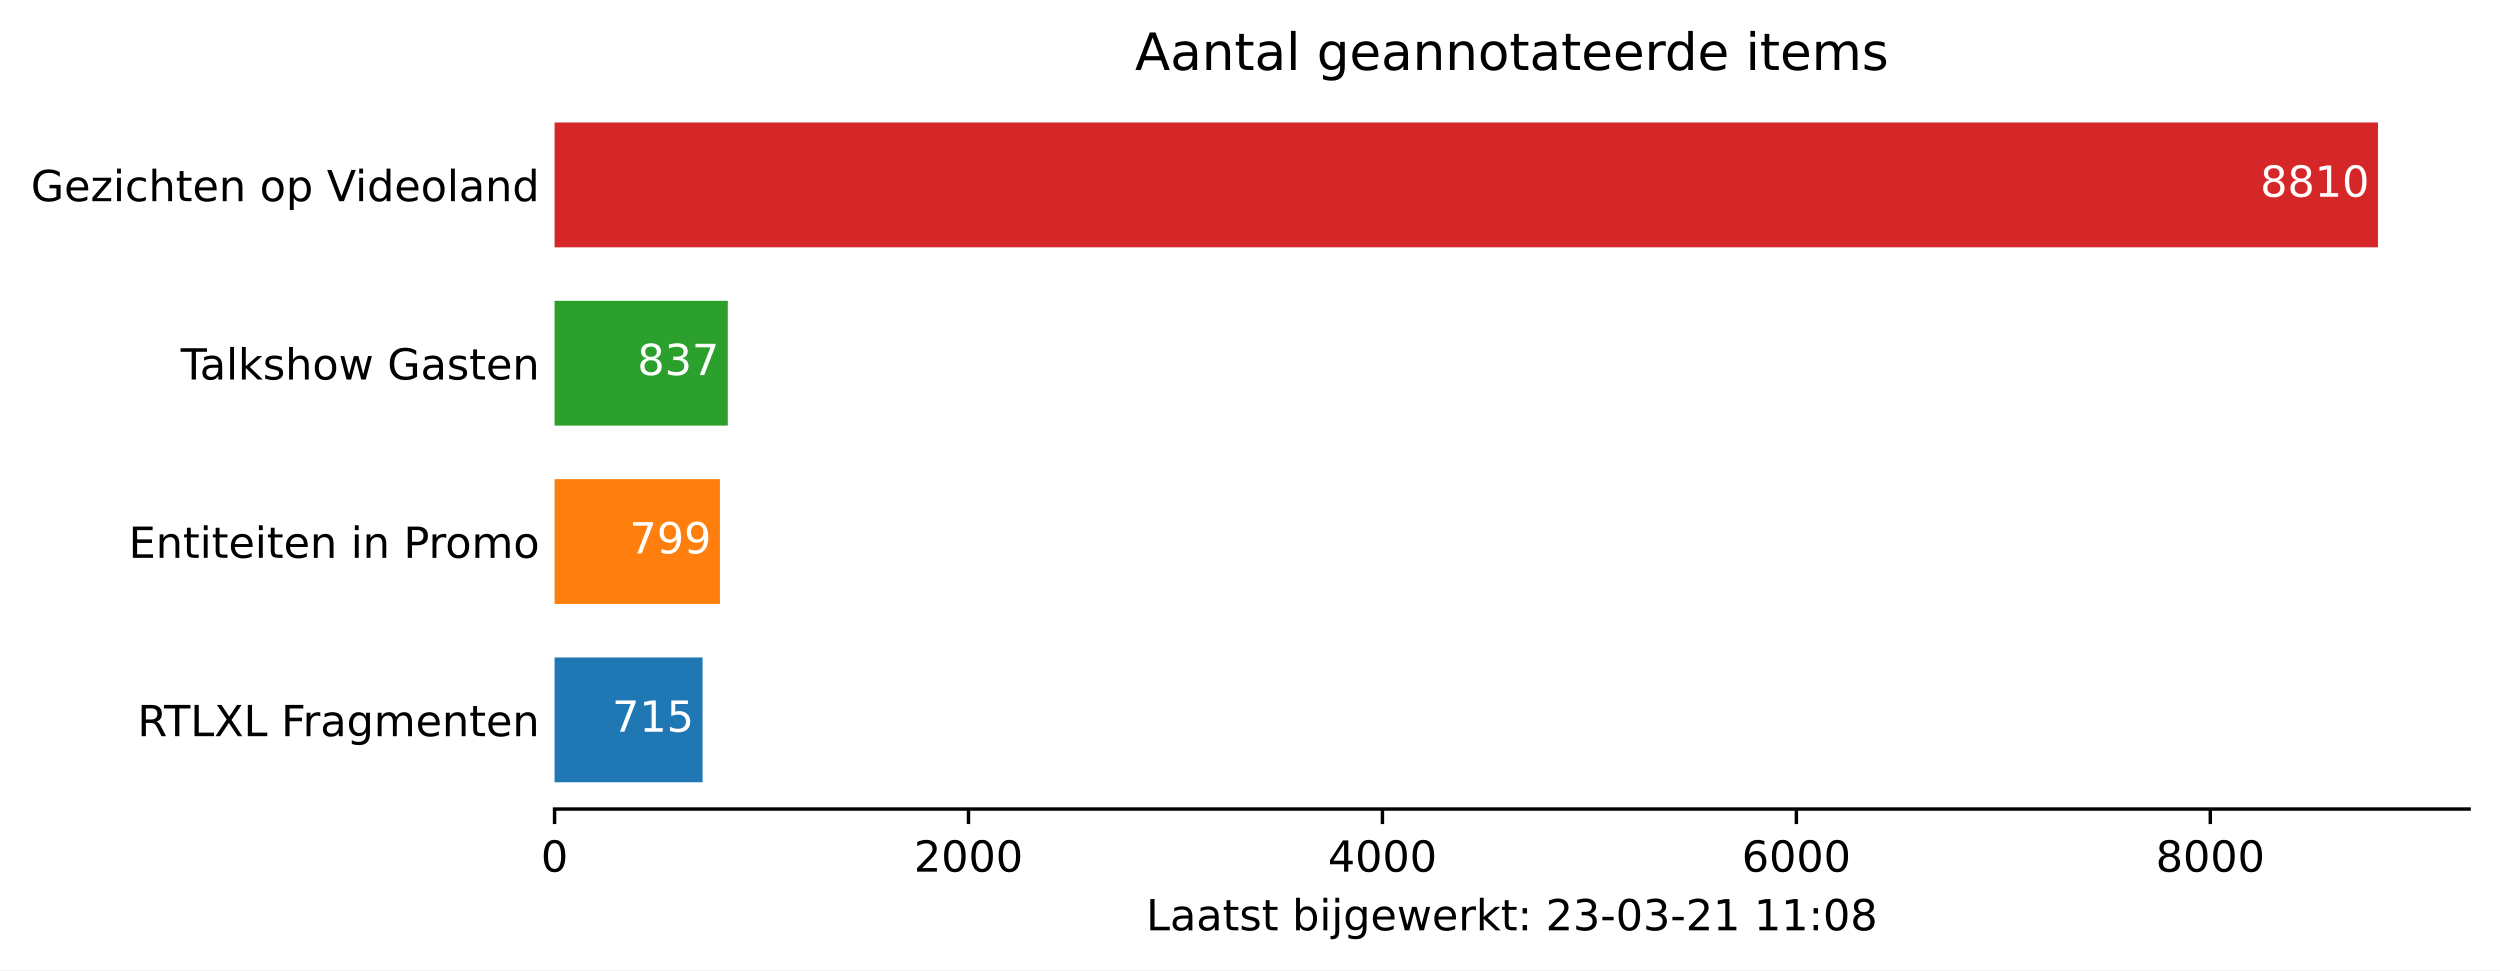
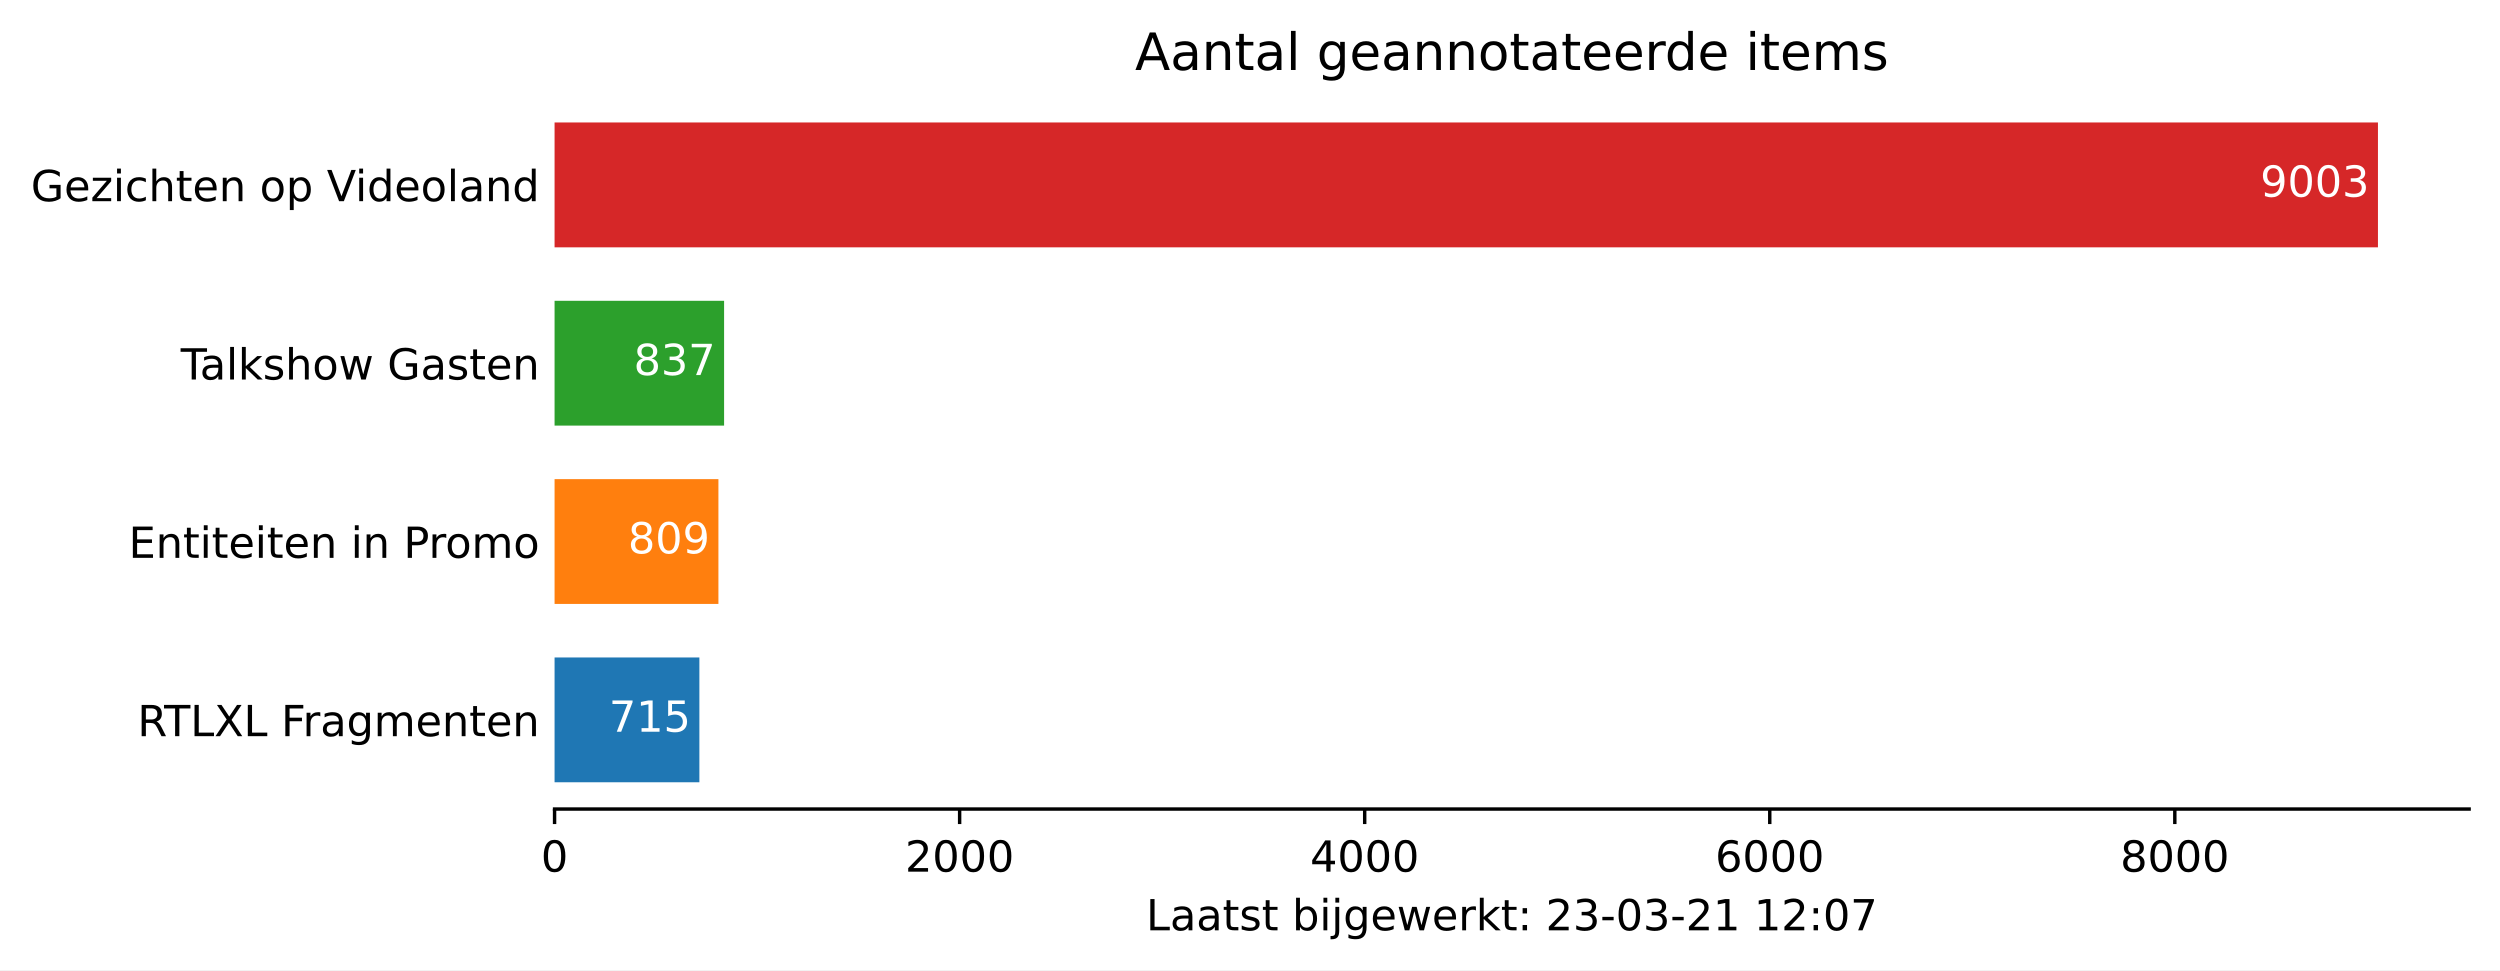
<svg xmlns="http://www.w3.org/2000/svg" xmlns:xlink="http://www.w3.org/1999/xlink" height="226.194pt" version="1.1" viewBox="0 0 582.905 226.194" width="582.905pt">
  <defs>
    <style type="text/css">*{stroke-linecap:butt;stroke-linejoin:round;}</style>
  </defs>
  <g id="figure_1">
    <g id="patch_1">
      <path d="M 0 226.194  L 582.905 226.194  L 582.905 0  L 0 0  z " style="fill:#ffffff;" />
    </g>
    <g id="axes_1">
      <g id="patch_2">
        <path d="M 129.305 188.638  L 575.705 188.638  L 575.705 22.318  L 129.305 22.318  z " style="fill:#ffffff;" />
      </g>
      <g id="patch_3">
-         <path clip-path="url(#pec7519bd6c)" d="M 129.305 182.401  L 163.808 182.401  L 163.808 153.295  L 129.305 153.295  z " style="fill:#1f77b4;" />
+         <path clip-path="url(#p2a4c42fee9)" d="M 129.305 182.401  L 163.069 182.401  L 163.069 153.295  L 129.305 153.295  z " style="fill:#1f77b4;" />
      </g>
      <g id="patch_4">
-         <path clip-path="url(#pec7519bd6c)" d="M 129.305 140.821  L 167.862 140.821  L 167.862 111.715  L 129.305 111.715  z " style="fill:#ff7f0e;" />
+         <path clip-path="url(#p2a4c42fee9)" d="M 129.305 140.821  L 167.508 140.821  L 167.508 111.715  L 129.305 111.715  z " style="fill:#ff7f0e;" />
      </g>
      <g id="patch_5">
-         <path clip-path="url(#pec7519bd6c)" d="M 129.305 99.241  L 169.696 99.241  L 169.696 70.135  L 129.305 70.135  z " style="fill:#2ca02c;" />
+         <path clip-path="url(#p2a4c42fee9)" d="M 129.305 99.241  L 168.83 99.241  L 168.83 70.135  L 129.305 70.135  z " style="fill:#2ca02c;" />
      </g>
      <g id="patch_6">
-         <path clip-path="url(#pec7519bd6c)" d="M 129.305 57.661  L 554.448 57.661  L 554.448 28.555  L 129.305 28.555  z " style="fill:#d62728;" />
+         <path clip-path="url(#p2a4c42fee9)" d="M 129.305 57.661  L 554.448 57.661  L 554.448 28.555  L 129.305 28.555  z " style="fill:#d62728;" />
      </g>
      <g id="matplotlib.axis_1">
        <g id="xtick_1">
          <g id="line2d_1">
            <defs>
-               <path d="M 0 0  L 0 3.5  " id="mec8af665e8" style="stroke:#000000;stroke-width:0.8;" />
+               <path d="M 0 0  L 0 3.5  " id="m8954951b68" style="stroke:#000000;stroke-width:0.8;" />
            </defs>
            <g>
-               <use style="stroke:#000000;stroke-width:0.8;" x="129.305" xlink:href="#mec8af665e8" y="188.638" />
+               <use style="stroke:#000000;stroke-width:0.8;" x="129.305" xlink:href="#m8954951b68" y="188.638" />
            </g>
          </g>
          <g id="text_1">
            <g transform="translate(126.1234 203.2366)scale(0.1 -0.1)">
              <defs>
                <path d="M 31.781 66.406  Q 24.172 66.406 20.328 58.906  Q 16.5 51.422 16.5 36.375  Q 16.5 21.391 20.328 13.891  Q 24.172 6.391 31.781 6.391  Q 39.453 6.391 43.281 13.891  Q 47.125 21.391 47.125 36.375  Q 47.125 51.422 43.281 58.906  Q 39.453 66.406 31.781 66.406  z M 31.781 74.219  Q 44.047 74.219 50.516 64.516  Q 56.984 54.828 56.984 36.375  Q 56.984 17.969 50.516 8.266  Q 44.047 -1.422 31.781 -1.422  Q 19.531 -1.422 13.062 8.266  Q 6.594 17.969 6.594 36.375  Q 6.594 54.828 13.062 64.516  Q 19.531 74.219 31.781 74.219  z " id="DejaVuSans-48" />
              </defs>
              <use xlink:href="#DejaVuSans-48" />
            </g>
          </g>
        </g>
        <g id="xtick_2">
          <g id="line2d_2">
            <g>
-               <use style="stroke:#000000;stroke-width:0.8;" x="225.818" xlink:href="#mec8af665e8" y="188.638" />
+               <use style="stroke:#000000;stroke-width:0.8;" x="223.749" xlink:href="#m8954951b68" y="188.638" />
            </g>
          </g>
          <g id="text_2">
-             <g transform="translate(213.0934 203.2366)scale(0.1 -0.1)">
+             <g transform="translate(211.0244 203.2366)scale(0.1 -0.1)">
              <defs>
                <path d="M 19.188 8.297  L 53.609 8.297  L 53.609 0  L 7.328 0  L 7.328 8.297  Q 12.938 14.109 22.625 23.891  Q 32.328 33.688 34.812 36.531  Q 39.547 41.844 41.422 45.531  Q 43.312 49.219 43.312 52.781  Q 43.312 58.594 39.234 62.25  Q 35.156 65.922 28.609 65.922  Q 23.969 65.922 18.812 64.312  Q 13.672 62.703 7.812 59.422  L 7.812 69.391  Q 13.766 71.781 18.938 73  Q 24.125 74.219 28.422 74.219  Q 39.75 74.219 46.484 68.547  Q 53.219 62.891 53.219 53.422  Q 53.219 48.922 51.531 44.891  Q 49.859 40.875 45.406 35.406  Q 44.188 33.984 37.641 27.219  Q 31.109 20.453 19.188 8.297  z " id="DejaVuSans-50" />
              </defs>
              <use xlink:href="#DejaVuSans-50" />
              <use x="63.623" xlink:href="#DejaVuSans-48" />
              <use x="127.246" xlink:href="#DejaVuSans-48" />
              <use x="190.869" xlink:href="#DejaVuSans-48" />
            </g>
          </g>
        </g>
        <g id="xtick_3">
          <g id="line2d_3">
            <g>
-               <use style="stroke:#000000;stroke-width:0.8;" x="322.332" xlink:href="#mec8af665e8" y="188.638" />
+               <use style="stroke:#000000;stroke-width:0.8;" x="318.194" xlink:href="#m8954951b68" y="188.638" />
            </g>
          </g>
          <g id="text_3">
-             <g transform="translate(309.6071 203.2366)scale(0.1 -0.1)">
+             <g transform="translate(305.4691 203.2366)scale(0.1 -0.1)">
              <defs>
                <path d="M 37.797 64.312  L 12.891 25.391  L 37.797 25.391  z M 35.203 72.906  L 47.609 72.906  L 47.609 25.391  L 58.016 25.391  L 58.016 17.188  L 47.609 17.188  L 47.609 0  L 37.797 0  L 37.797 17.188  L 4.891 17.188  L 4.891 26.703  z " id="DejaVuSans-52" />
              </defs>
              <use xlink:href="#DejaVuSans-52" />
              <use x="63.623" xlink:href="#DejaVuSans-48" />
              <use x="127.246" xlink:href="#DejaVuSans-48" />
              <use x="190.869" xlink:href="#DejaVuSans-48" />
            </g>
          </g>
        </g>
        <g id="xtick_4">
          <g id="line2d_4">
            <g>
-               <use style="stroke:#000000;stroke-width:0.8;" x="418.846" xlink:href="#mec8af665e8" y="188.638" />
+               <use style="stroke:#000000;stroke-width:0.8;" x="412.639" xlink:href="#m8954951b68" y="188.638" />
            </g>
          </g>
          <g id="text_4">
-             <g transform="translate(406.1208 203.2366)scale(0.1 -0.1)">
+             <g transform="translate(399.9138 203.2366)scale(0.1 -0.1)">
              <defs>
                <path d="M 33.016 40.375  Q 26.375 40.375 22.484 35.828  Q 18.609 31.297 18.609 23.391  Q 18.609 15.531 22.484 10.953  Q 26.375 6.391 33.016 6.391  Q 39.656 6.391 43.531 10.953  Q 47.406 15.531 47.406 23.391  Q 47.406 31.297 43.531 35.828  Q 39.656 40.375 33.016 40.375  z M 52.594 71.297  L 52.594 62.312  Q 48.875 64.062 45.094 64.984  Q 41.312 65.922 37.594 65.922  Q 27.828 65.922 22.672 59.328  Q 17.531 52.734 16.797 39.406  Q 19.672 43.656 24.016 45.922  Q 28.375 48.188 33.594 48.188  Q 44.578 48.188 50.953 41.516  Q 57.328 34.859 57.328 23.391  Q 57.328 12.156 50.688 5.359  Q 44.047 -1.422 33.016 -1.422  Q 20.359 -1.422 13.672 8.266  Q 6.984 17.969 6.984 36.375  Q 6.984 53.656 15.188 63.938  Q 23.391 74.219 37.203 74.219  Q 40.922 74.219 44.703 73.484  Q 48.484 72.75 52.594 71.297  z " id="DejaVuSans-54" />
              </defs>
              <use xlink:href="#DejaVuSans-54" />
              <use x="63.623" xlink:href="#DejaVuSans-48" />
              <use x="127.246" xlink:href="#DejaVuSans-48" />
              <use x="190.869" xlink:href="#DejaVuSans-48" />
            </g>
          </g>
        </g>
        <g id="xtick_5">
          <g id="line2d_5">
            <g>
-               <use style="stroke:#000000;stroke-width:0.8;" x="515.359" xlink:href="#mec8af665e8" y="188.638" />
+               <use style="stroke:#000000;stroke-width:0.8;" x="507.084" xlink:href="#m8954951b68" y="188.638" />
            </g>
          </g>
          <g id="text_5">
-             <g transform="translate(502.6345 203.2366)scale(0.1 -0.1)">
+             <g transform="translate(494.3585 203.2366)scale(0.1 -0.1)">
              <defs>
                <path d="M 31.781 34.625  Q 24.75 34.625 20.719 30.859  Q 16.703 27.094 16.703 20.516  Q 16.703 13.922 20.719 10.156  Q 24.75 6.391 31.781 6.391  Q 38.812 6.391 42.859 10.172  Q 46.922 13.969 46.922 20.516  Q 46.922 27.094 42.891 30.859  Q 38.875 34.625 31.781 34.625  z M 21.922 38.812  Q 15.578 40.375 12.031 44.719  Q 8.5 49.078 8.5 55.328  Q 8.5 64.062 14.719 69.141  Q 20.953 74.219 31.781 74.219  Q 42.672 74.219 48.875 69.141  Q 55.078 64.062 55.078 55.328  Q 55.078 49.078 51.531 44.719  Q 48 40.375 41.703 38.812  Q 48.828 37.156 52.797 32.312  Q 56.781 27.484 56.781 20.516  Q 56.781 9.906 50.312 4.234  Q 43.844 -1.422 31.781 -1.422  Q 19.734 -1.422 13.25 4.234  Q 6.781 9.906 6.781 20.516  Q 6.781 27.484 10.781 32.312  Q 14.797 37.156 21.922 38.812  z M 18.312 54.391  Q 18.312 48.734 21.844 45.562  Q 25.391 42.391 31.781 42.391  Q 38.141 42.391 41.719 45.562  Q 45.312 48.734 45.312 54.391  Q 45.312 60.062 41.719 63.234  Q 38.141 66.406 31.781 66.406  Q 25.391 66.406 21.844 63.234  Q 18.312 60.062 18.312 54.391  z " id="DejaVuSans-56" />
              </defs>
              <use xlink:href="#DejaVuSans-56" />
              <use x="63.623" xlink:href="#DejaVuSans-48" />
              <use x="127.246" xlink:href="#DejaVuSans-48" />
              <use x="190.869" xlink:href="#DejaVuSans-48" />
            </g>
          </g>
        </g>
        <g id="text_6">
          <g transform="translate(267.2297 216.9147)scale(0.1 -0.1)">
            <defs>
              <path d="M 9.812 72.906  L 19.672 72.906  L 19.672 8.297  L 55.172 8.297  L 55.172 0  L 9.812 0  z " id="DejaVuSans-76" />
              <path d="M 34.281 27.484  Q 23.391 27.484 19.188 25  Q 14.984 22.516 14.984 16.5  Q 14.984 11.719 18.141 8.906  Q 21.297 6.109 26.703 6.109  Q 34.188 6.109 38.703 11.406  Q 43.219 16.703 43.219 25.484  L 43.219 27.484  z M 52.203 31.203  L 52.203 0  L 43.219 0  L 43.219 8.297  Q 40.141 3.328 35.547 0.953  Q 30.953 -1.422 24.312 -1.422  Q 15.922 -1.422 10.953 3.297  Q 6 8.016 6 15.922  Q 6 25.141 12.172 29.828  Q 18.359 34.516 30.609 34.516  L 43.219 34.516  L 43.219 35.406  Q 43.219 41.609 39.141 45  Q 35.062 48.391 27.688 48.391  Q 23 48.391 18.547 47.266  Q 14.109 46.141 10.016 43.891  L 10.016 52.203  Q 14.938 54.109 19.578 55.047  Q 24.219 56 28.609 56  Q 40.484 56 46.344 49.844  Q 52.203 43.703 52.203 31.203  z " id="DejaVuSans-97" />
              <path d="M 18.312 70.219  L 18.312 54.688  L 36.812 54.688  L 36.812 47.703  L 18.312 47.703  L 18.312 18.016  Q 18.312 11.328 20.141 9.422  Q 21.969 7.516 27.594 7.516  L 36.812 7.516  L 36.812 0  L 27.594 0  Q 17.188 0 13.234 3.875  Q 9.281 7.766 9.281 18.016  L 9.281 47.703  L 2.688 47.703  L 2.688 54.688  L 9.281 54.688  L 9.281 70.219  z " id="DejaVuSans-116" />
              <path d="M 44.281 53.078  L 44.281 44.578  Q 40.484 46.531 36.375 47.5  Q 32.281 48.484 27.875 48.484  Q 21.188 48.484 17.844 46.438  Q 14.5 44.391 14.5 40.281  Q 14.5 37.156 16.891 35.375  Q 19.281 33.594 26.516 31.984  L 29.594 31.297  Q 39.156 29.25 43.188 25.516  Q 47.219 21.781 47.219 15.094  Q 47.219 7.469 41.188 3.016  Q 35.156 -1.422 24.609 -1.422  Q 20.219 -1.422 15.453 -0.562  Q 10.688 0.297 5.422 2  L 5.422 11.281  Q 10.406 8.688 15.234 7.391  Q 20.062 6.109 24.812 6.109  Q 31.156 6.109 34.562 8.281  Q 37.984 10.453 37.984 14.406  Q 37.984 18.062 35.516 20.016  Q 33.062 21.969 24.703 23.781  L 21.578 24.516  Q 13.234 26.266 9.516 29.906  Q 5.812 33.547 5.812 39.891  Q 5.812 47.609 11.281 51.797  Q 16.75 56 26.812 56  Q 31.781 56 36.172 55.266  Q 40.578 54.547 44.281 53.078  z " id="DejaVuSans-115" />
              <path id="DejaVuSans-32" />
              <path d="M 48.688 27.297  Q 48.688 37.203 44.609 42.844  Q 40.531 48.484 33.406 48.484  Q 26.266 48.484 22.188 42.844  Q 18.109 37.203 18.109 27.297  Q 18.109 17.391 22.188 11.75  Q 26.266 6.109 33.406 6.109  Q 40.531 6.109 44.609 11.75  Q 48.688 17.391 48.688 27.297  z M 18.109 46.391  Q 20.953 51.266 25.266 53.625  Q 29.594 56 35.594 56  Q 45.562 56 51.781 48.094  Q 58.016 40.188 58.016 27.297  Q 58.016 14.406 51.781 6.484  Q 45.562 -1.422 35.594 -1.422  Q 29.594 -1.422 25.266 0.953  Q 20.953 3.328 18.109 8.203  L 18.109 0  L 9.078 0  L 9.078 75.984  L 18.109 75.984  z " id="DejaVuSans-98" />
              <path d="M 9.422 54.688  L 18.406 54.688  L 18.406 0  L 9.422 0  z M 9.422 75.984  L 18.406 75.984  L 18.406 64.594  L 9.422 64.594  z " id="DejaVuSans-105" />
              <path d="M 9.422 54.688  L 18.406 54.688  L 18.406 -0.984  Q 18.406 -11.422 14.422 -16.109  Q 10.453 -20.797 1.609 -20.797  L -1.812 -20.797  L -1.812 -13.188  L 0.594 -13.188  Q 5.719 -13.188 7.562 -10.812  Q 9.422 -8.453 9.422 -0.984  z M 9.422 75.984  L 18.406 75.984  L 18.406 64.594  L 9.422 64.594  z " id="DejaVuSans-106" />
              <path d="M 45.406 27.984  Q 45.406 37.75 41.375 43.109  Q 37.359 48.484 30.078 48.484  Q 22.859 48.484 18.828 43.109  Q 14.797 37.75 14.797 27.984  Q 14.797 18.266 18.828 12.891  Q 22.859 7.516 30.078 7.516  Q 37.359 7.516 41.375 12.891  Q 45.406 18.266 45.406 27.984  z M 54.391 6.781  Q 54.391 -7.172 48.188 -13.984  Q 42 -20.797 29.203 -20.797  Q 24.469 -20.797 20.266 -20.094  Q 16.062 -19.391 12.109 -17.922  L 12.109 -9.188  Q 16.062 -11.328 19.922 -12.344  Q 23.781 -13.375 27.781 -13.375  Q 36.625 -13.375 41.016 -8.766  Q 45.406 -4.156 45.406 5.172  L 45.406 9.625  Q 42.625 4.781 38.281 2.391  Q 33.938 0 27.875 0  Q 17.828 0 11.672 7.656  Q 5.516 15.328 5.516 27.984  Q 5.516 40.672 11.672 48.328  Q 17.828 56 27.875 56  Q 33.938 56 38.281 53.609  Q 42.625 51.219 45.406 46.391  L 45.406 54.688  L 54.391 54.688  z " id="DejaVuSans-103" />
              <path d="M 56.203 29.594  L 56.203 25.203  L 14.891 25.203  Q 15.484 15.922 20.484 11.062  Q 25.484 6.203 34.422 6.203  Q 39.594 6.203 44.453 7.469  Q 49.312 8.734 54.109 11.281  L 54.109 2.781  Q 49.266 0.734 44.188 -0.344  Q 39.109 -1.422 33.891 -1.422  Q 20.797 -1.422 13.156 6.188  Q 5.516 13.812 5.516 26.812  Q 5.516 40.234 12.766 48.109  Q 20.016 56 32.328 56  Q 43.359 56 49.781 48.891  Q 56.203 41.797 56.203 29.594  z M 47.219 32.234  Q 47.125 39.594 43.094 43.984  Q 39.062 48.391 32.422 48.391  Q 24.906 48.391 20.391 44.141  Q 15.875 39.891 15.188 32.172  z " id="DejaVuSans-101" />
              <path d="M 4.203 54.688  L 13.188 54.688  L 24.422 12.016  L 35.594 54.688  L 46.188 54.688  L 57.422 12.016  L 68.609 54.688  L 77.594 54.688  L 63.281 0  L 52.688 0  L 40.922 44.828  L 29.109 0  L 18.5 0  z " id="DejaVuSans-119" />
              <path d="M 41.109 46.297  Q 39.594 47.172 37.812 47.578  Q 36.031 48 33.891 48  Q 26.266 48 22.188 43.047  Q 18.109 38.094 18.109 28.812  L 18.109 0  L 9.078 0  L 9.078 54.688  L 18.109 54.688  L 18.109 46.188  Q 20.953 51.172 25.484 53.578  Q 30.031 56 36.531 56  Q 37.453 56 38.578 55.875  Q 39.703 55.766 41.062 55.516  z " id="DejaVuSans-114" />
              <path d="M 9.078 75.984  L 18.109 75.984  L 18.109 31.109  L 44.922 54.688  L 56.391 54.688  L 27.391 29.109  L 57.625 0  L 45.906 0  L 18.109 26.703  L 18.109 0  L 9.078 0  z " id="DejaVuSans-107" />
              <path d="M 11.719 12.406  L 22.016 12.406  L 22.016 0  L 11.719 0  z M 11.719 51.703  L 22.016 51.703  L 22.016 39.312  L 11.719 39.312  z " id="DejaVuSans-58" />
              <path d="M 40.578 39.312  Q 47.656 37.797 51.625 33  Q 55.609 28.219 55.609 21.188  Q 55.609 10.406 48.188 4.484  Q 40.766 -1.422 27.094 -1.422  Q 22.516 -1.422 17.656 -0.516  Q 12.797 0.391 7.625 2.203  L 7.625 11.719  Q 11.719 9.328 16.594 8.109  Q 21.484 6.891 26.812 6.891  Q 36.078 6.891 40.938 10.547  Q 45.797 14.203 45.797 21.188  Q 45.797 27.641 41.281 31.266  Q 36.766 34.906 28.719 34.906  L 20.219 34.906  L 20.219 43.016  L 29.109 43.016  Q 36.375 43.016 40.234 45.922  Q 44.094 48.828 44.094 54.297  Q 44.094 59.906 40.109 62.906  Q 36.141 65.922 28.719 65.922  Q 24.656 65.922 20.016 65.031  Q 15.375 64.156 9.812 62.312  L 9.812 71.094  Q 15.438 72.656 20.344 73.438  Q 25.25 74.219 29.594 74.219  Q 40.828 74.219 47.359 69.109  Q 53.906 64.016 53.906 55.328  Q 53.906 49.266 50.438 45.094  Q 46.969 40.922 40.578 39.312  z " id="DejaVuSans-51" />
              <path d="M 4.891 31.391  L 31.203 31.391  L 31.203 23.391  L 4.891 23.391  z " id="DejaVuSans-45" />
              <path d="M 12.406 8.297  L 28.516 8.297  L 28.516 63.922  L 10.984 60.406  L 10.984 69.391  L 28.422 72.906  L 38.281 72.906  L 38.281 8.297  L 54.391 8.297  L 54.391 0  L 12.406 0  z " id="DejaVuSans-49" />
+               <path d="M 8.203 72.906  L 55.078 72.906  L 55.078 68.703  L 28.609 0  L 18.312 0  L 43.219 64.594  L 8.203 64.594  z " id="DejaVuSans-55" />
            </defs>
            <use xlink:href="#DejaVuSans-76" />
            <use x="55.713" xlink:href="#DejaVuSans-97" />
            <use x="116.992" xlink:href="#DejaVuSans-97" />
            <use x="178.271" xlink:href="#DejaVuSans-116" />
            <use x="217.48" xlink:href="#DejaVuSans-115" />
            <use x="269.58" xlink:href="#DejaVuSans-116" />
            <use x="308.789" xlink:href="#DejaVuSans-32" />
            <use x="340.576" xlink:href="#DejaVuSans-98" />
            <use x="404.053" xlink:href="#DejaVuSans-105" />
            <use x="431.836" xlink:href="#DejaVuSans-106" />
            <use x="459.619" xlink:href="#DejaVuSans-103" />
            <use x="523.096" xlink:href="#DejaVuSans-101" />
            <use x="584.619" xlink:href="#DejaVuSans-119" />
            <use x="666.406" xlink:href="#DejaVuSans-101" />
            <use x="727.93" xlink:href="#DejaVuSans-114" />
            <use x="769.043" xlink:href="#DejaVuSans-107" />
            <use x="826.953" xlink:href="#DejaVuSans-116" />
            <use x="866.162" xlink:href="#DejaVuSans-58" />
            <use x="899.854" xlink:href="#DejaVuSans-32" />
            <use x="931.641" xlink:href="#DejaVuSans-50" />
            <use x="995.264" xlink:href="#DejaVuSans-51" />
            <use x="1058.887" xlink:href="#DejaVuSans-45" />
            <use x="1094.971" xlink:href="#DejaVuSans-48" />
            <use x="1158.594" xlink:href="#DejaVuSans-51" />
            <use x="1222.217" xlink:href="#DejaVuSans-45" />
            <use x="1258.301" xlink:href="#DejaVuSans-50" />
            <use x="1321.924" xlink:href="#DejaVuSans-49" />
            <use x="1385.547" xlink:href="#DejaVuSans-32" />
            <use x="1417.334" xlink:href="#DejaVuSans-49" />
-             <use x="1480.957" xlink:href="#DejaVuSans-49" />
+             <use x="1480.957" xlink:href="#DejaVuSans-50" />
            <use x="1544.58" xlink:href="#DejaVuSans-58" />
            <use x="1578.271" xlink:href="#DejaVuSans-48" />
-             <use x="1641.895" xlink:href="#DejaVuSans-56" />
+             <use x="1641.895" xlink:href="#DejaVuSans-55" />
          </g>
        </g>
      </g>
      <g id="matplotlib.axis_2">
        <g id="ytick_1">
          <g id="line2d_6" />
          <g id="text_7">
            <g transform="translate(32.04531 171.6473)scale(0.1 -0.1)">
              <defs>
                <path d="M 44.391 34.188  Q 47.562 33.109 50.562 29.594  Q 53.562 26.078 56.594 19.922  L 66.609 0  L 56 0  L 46.688 18.703  Q 43.062 26.031 39.672 28.422  Q 36.281 30.812 30.422 30.812  L 19.672 30.812  L 19.672 0  L 9.812 0  L 9.812 72.906  L 32.078 72.906  Q 44.578 72.906 50.734 67.672  Q 56.891 62.453 56.891 51.906  Q 56.891 45.016 53.688 40.469  Q 50.484 35.938 44.391 34.188  z M 19.672 64.797  L 19.672 38.922  L 32.078 38.922  Q 39.203 38.922 42.844 42.219  Q 46.484 45.516 46.484 51.906  Q 46.484 58.297 42.844 61.547  Q 39.203 64.797 32.078 64.797  z " id="DejaVuSans-82" />
                <path d="M -0.297 72.906  L 61.375 72.906  L 61.375 64.594  L 35.5 64.594  L 35.5 0  L 25.594 0  L 25.594 64.594  L -0.297 64.594  z " id="DejaVuSans-84" />
                <path d="M 6.297 72.906  L 16.891 72.906  L 35.016 45.797  L 53.219 72.906  L 63.812 72.906  L 40.375 37.891  L 65.375 0  L 54.781 0  L 34.281 31  L 13.625 0  L 2.984 0  L 29 38.922  z " id="DejaVuSans-88" />
                <path d="M 9.812 72.906  L 51.703 72.906  L 51.703 64.594  L 19.672 64.594  L 19.672 43.109  L 48.578 43.109  L 48.578 34.812  L 19.672 34.812  L 19.672 0  L 9.812 0  z " id="DejaVuSans-70" />
                <path d="M 52 44.188  Q 55.375 50.25 60.062 53.125  Q 64.75 56 71.094 56  Q 79.641 56 84.281 50.016  Q 88.922 44.047 88.922 33.016  L 88.922 0  L 79.891 0  L 79.891 32.719  Q 79.891 40.578 77.094 44.375  Q 74.312 48.188 68.609 48.188  Q 61.625 48.188 57.562 43.547  Q 53.516 38.922 53.516 30.906  L 53.516 0  L 44.484 0  L 44.484 32.719  Q 44.484 40.625 41.703 44.406  Q 38.922 48.188 33.109 48.188  Q 26.219 48.188 22.156 43.531  Q 18.109 38.875 18.109 30.906  L 18.109 0  L 9.078 0  L 9.078 54.688  L 18.109 54.688  L 18.109 46.188  Q 21.188 51.219 25.484 53.609  Q 29.781 56 35.688 56  Q 41.656 56 45.828 52.969  Q 50 49.953 52 44.188  z " id="DejaVuSans-109" />
                <path d="M 54.891 33.016  L 54.891 0  L 45.906 0  L 45.906 32.719  Q 45.906 40.484 42.875 44.328  Q 39.844 48.188 33.797 48.188  Q 26.516 48.188 22.312 43.547  Q 18.109 38.922 18.109 30.906  L 18.109 0  L 9.078 0  L 9.078 54.688  L 18.109 54.688  L 18.109 46.188  Q 21.344 51.125 25.703 53.562  Q 30.078 56 35.797 56  Q 45.219 56 50.047 50.172  Q 54.891 44.344 54.891 33.016  z " id="DejaVuSans-110" />
              </defs>
              <use xlink:href="#DejaVuSans-82" />
              <use x="62.232" xlink:href="#DejaVuSans-84" />
              <use x="123.316" xlink:href="#DejaVuSans-76" />
              <use x="179.029" xlink:href="#DejaVuSans-88" />
              <use x="247.535" xlink:href="#DejaVuSans-76" />
              <use x="303.248" xlink:href="#DejaVuSans-32" />
              <use x="335.035" xlink:href="#DejaVuSans-70" />
              <use x="385.305" xlink:href="#DejaVuSans-114" />
              <use x="426.418" xlink:href="#DejaVuSans-97" />
              <use x="487.697" xlink:href="#DejaVuSans-103" />
              <use x="551.174" xlink:href="#DejaVuSans-109" />
              <use x="648.586" xlink:href="#DejaVuSans-101" />
              <use x="710.109" xlink:href="#DejaVuSans-110" />
              <use x="773.488" xlink:href="#DejaVuSans-116" />
              <use x="812.697" xlink:href="#DejaVuSans-101" />
              <use x="874.221" xlink:href="#DejaVuSans-110" />
            </g>
          </g>
        </g>
        <g id="ytick_2">
          <g id="line2d_7" />
          <g id="text_8">
            <g transform="translate(29.99687 130.0673)scale(0.1 -0.1)">
              <defs>
                <path d="M 9.812 72.906  L 55.906 72.906  L 55.906 64.594  L 19.672 64.594  L 19.672 43.016  L 54.391 43.016  L 54.391 34.719  L 19.672 34.719  L 19.672 8.297  L 56.781 8.297  L 56.781 0  L 9.812 0  z " id="DejaVuSans-69" />
                <path d="M 19.672 64.797  L 19.672 37.406  L 32.078 37.406  Q 38.969 37.406 42.719 40.969  Q 46.484 44.531 46.484 51.125  Q 46.484 57.672 42.719 61.234  Q 38.969 64.797 32.078 64.797  z M 9.812 72.906  L 32.078 72.906  Q 44.344 72.906 50.609 67.359  Q 56.891 61.812 56.891 51.125  Q 56.891 40.328 50.609 34.812  Q 44.344 29.297 32.078 29.297  L 19.672 29.297  L 19.672 0  L 9.812 0  z " id="DejaVuSans-80" />
                <path d="M 30.609 48.391  Q 23.391 48.391 19.188 42.75  Q 14.984 37.109 14.984 27.297  Q 14.984 17.484 19.156 11.844  Q 23.344 6.203 30.609 6.203  Q 37.797 6.203 41.984 11.859  Q 46.188 17.531 46.188 27.297  Q 46.188 37.016 41.984 42.703  Q 37.797 48.391 30.609 48.391  z M 30.609 56  Q 42.328 56 49.016 48.375  Q 55.719 40.766 55.719 27.297  Q 55.719 13.875 49.016 6.219  Q 42.328 -1.422 30.609 -1.422  Q 18.844 -1.422 12.172 6.219  Q 5.516 13.875 5.516 27.297  Q 5.516 40.766 12.172 48.375  Q 18.844 56 30.609 56  z " id="DejaVuSans-111" />
              </defs>
              <use xlink:href="#DejaVuSans-69" />
              <use x="63.184" xlink:href="#DejaVuSans-110" />
              <use x="126.562" xlink:href="#DejaVuSans-116" />
              <use x="165.771" xlink:href="#DejaVuSans-105" />
              <use x="193.555" xlink:href="#DejaVuSans-116" />
              <use x="232.764" xlink:href="#DejaVuSans-101" />
              <use x="294.287" xlink:href="#DejaVuSans-105" />
              <use x="322.07" xlink:href="#DejaVuSans-116" />
              <use x="361.279" xlink:href="#DejaVuSans-101" />
              <use x="422.803" xlink:href="#DejaVuSans-110" />
              <use x="486.182" xlink:href="#DejaVuSans-32" />
              <use x="517.969" xlink:href="#DejaVuSans-105" />
              <use x="545.752" xlink:href="#DejaVuSans-110" />
              <use x="609.131" xlink:href="#DejaVuSans-32" />
              <use x="640.918" xlink:href="#DejaVuSans-80" />
              <use x="699.471" xlink:href="#DejaVuSans-114" />
              <use x="738.334" xlink:href="#DejaVuSans-111" />
              <use x="799.516" xlink:href="#DejaVuSans-109" />
              <use x="896.928" xlink:href="#DejaVuSans-111" />
            </g>
          </g>
        </g>
        <g id="ytick_3">
          <g id="line2d_8" />
          <g id="text_9">
            <g transform="translate(42.13125 88.48734)scale(0.1 -0.1)">
              <defs>
                <path d="M 9.422 75.984  L 18.406 75.984  L 18.406 0  L 9.422 0  z " id="DejaVuSans-108" />
                <path d="M 54.891 33.016  L 54.891 0  L 45.906 0  L 45.906 32.719  Q 45.906 40.484 42.875 44.328  Q 39.844 48.188 33.797 48.188  Q 26.516 48.188 22.312 43.547  Q 18.109 38.922 18.109 30.906  L 18.109 0  L 9.078 0  L 9.078 75.984  L 18.109 75.984  L 18.109 46.188  Q 21.344 51.125 25.703 53.562  Q 30.078 56 35.797 56  Q 45.219 56 50.047 50.172  Q 54.891 44.344 54.891 33.016  z " id="DejaVuSans-104" />
                <path d="M 59.516 10.406  L 59.516 29.984  L 43.406 29.984  L 43.406 38.094  L 69.281 38.094  L 69.281 6.781  Q 63.578 2.734 56.688 0.656  Q 49.812 -1.422 42 -1.422  Q 24.906 -1.422 15.25 8.562  Q 5.609 18.562 5.609 36.375  Q 5.609 54.25 15.25 64.234  Q 24.906 74.219 42 74.219  Q 49.125 74.219 55.547 72.453  Q 61.969 70.703 67.391 67.281  L 67.391 56.781  Q 61.922 61.422 55.766 63.766  Q 49.609 66.109 42.828 66.109  Q 29.438 66.109 22.719 58.641  Q 16.016 51.172 16.016 36.375  Q 16.016 21.625 22.719 14.156  Q 29.438 6.688 42.828 6.688  Q 48.047 6.688 52.141 7.594  Q 56.25 8.5 59.516 10.406  z " id="DejaVuSans-71" />
              </defs>
              <use xlink:href="#DejaVuSans-84" />
              <use x="44.584" xlink:href="#DejaVuSans-97" />
              <use x="105.863" xlink:href="#DejaVuSans-108" />
              <use x="133.646" xlink:href="#DejaVuSans-107" />
              <use x="191.557" xlink:href="#DejaVuSans-115" />
              <use x="243.656" xlink:href="#DejaVuSans-104" />
              <use x="307.035" xlink:href="#DejaVuSans-111" />
              <use x="368.217" xlink:href="#DejaVuSans-119" />
              <use x="450.004" xlink:href="#DejaVuSans-32" />
              <use x="481.791" xlink:href="#DejaVuSans-71" />
              <use x="559.281" xlink:href="#DejaVuSans-97" />
              <use x="620.561" xlink:href="#DejaVuSans-115" />
              <use x="672.66" xlink:href="#DejaVuSans-116" />
              <use x="711.869" xlink:href="#DejaVuSans-101" />
              <use x="773.393" xlink:href="#DejaVuSans-110" />
            </g>
          </g>
        </g>
        <g id="ytick_4">
          <g id="line2d_9" />
          <g id="text_10">
            <g transform="translate(7.2 46.90734)scale(0.1 -0.1)">
              <defs>
                <path d="M 5.516 54.688  L 48.188 54.688  L 48.188 46.484  L 14.406 7.172  L 48.188 7.172  L 48.188 0  L 4.297 0  L 4.297 8.203  L 38.094 47.516  L 5.516 47.516  z " id="DejaVuSans-122" />
                <path d="M 48.781 52.594  L 48.781 44.188  Q 44.969 46.297 41.141 47.344  Q 37.312 48.391 33.406 48.391  Q 24.656 48.391 19.812 42.844  Q 14.984 37.312 14.984 27.297  Q 14.984 17.281 19.812 11.734  Q 24.656 6.203 33.406 6.203  Q 37.312 6.203 41.141 7.25  Q 44.969 8.297 48.781 10.406  L 48.781 2.094  Q 45.016 0.344 40.984 -0.531  Q 36.969 -1.422 32.422 -1.422  Q 20.062 -1.422 12.781 6.344  Q 5.516 14.109 5.516 27.297  Q 5.516 40.672 12.859 48.328  Q 20.219 56 33.016 56  Q 37.156 56 41.109 55.141  Q 45.062 54.297 48.781 52.594  z " id="DejaVuSans-99" />
                <path d="M 18.109 8.203  L 18.109 -20.797  L 9.078 -20.797  L 9.078 54.688  L 18.109 54.688  L 18.109 46.391  Q 20.953 51.266 25.266 53.625  Q 29.594 56 35.594 56  Q 45.562 56 51.781 48.094  Q 58.016 40.188 58.016 27.297  Q 58.016 14.406 51.781 6.484  Q 45.562 -1.422 35.594 -1.422  Q 29.594 -1.422 25.266 0.953  Q 20.953 3.328 18.109 8.203  z M 48.688 27.297  Q 48.688 37.203 44.609 42.844  Q 40.531 48.484 33.406 48.484  Q 26.266 48.484 22.188 42.844  Q 18.109 37.203 18.109 27.297  Q 18.109 17.391 22.188 11.75  Q 26.266 6.109 33.406 6.109  Q 40.531 6.109 44.609 11.75  Q 48.688 17.391 48.688 27.297  z " id="DejaVuSans-112" />
                <path d="M 28.609 0  L 0.781 72.906  L 11.078 72.906  L 34.188 11.531  L 57.328 72.906  L 67.578 72.906  L 39.797 0  z " id="DejaVuSans-86" />
                <path d="M 45.406 46.391  L 45.406 75.984  L 54.391 75.984  L 54.391 0  L 45.406 0  L 45.406 8.203  Q 42.578 3.328 38.25 0.953  Q 33.938 -1.422 27.875 -1.422  Q 17.969 -1.422 11.734 6.484  Q 5.516 14.406 5.516 27.297  Q 5.516 40.188 11.734 48.094  Q 17.969 56 27.875 56  Q 33.938 56 38.25 53.625  Q 42.578 51.266 45.406 46.391  z M 14.797 27.297  Q 14.797 17.391 18.875 11.75  Q 22.953 6.109 30.078 6.109  Q 37.203 6.109 41.297 11.75  Q 45.406 17.391 45.406 27.297  Q 45.406 37.203 41.297 42.844  Q 37.203 48.484 30.078 48.484  Q 22.953 48.484 18.875 42.844  Q 14.797 37.203 14.797 27.297  z " id="DejaVuSans-100" />
              </defs>
              <use xlink:href="#DejaVuSans-71" />
              <use x="77.49" xlink:href="#DejaVuSans-101" />
              <use x="139.014" xlink:href="#DejaVuSans-122" />
              <use x="191.504" xlink:href="#DejaVuSans-105" />
              <use x="219.287" xlink:href="#DejaVuSans-99" />
              <use x="274.268" xlink:href="#DejaVuSans-104" />
              <use x="337.646" xlink:href="#DejaVuSans-116" />
              <use x="376.855" xlink:href="#DejaVuSans-101" />
              <use x="438.379" xlink:href="#DejaVuSans-110" />
              <use x="501.758" xlink:href="#DejaVuSans-32" />
              <use x="533.545" xlink:href="#DejaVuSans-111" />
              <use x="594.727" xlink:href="#DejaVuSans-112" />
              <use x="658.203" xlink:href="#DejaVuSans-32" />
              <use x="689.99" xlink:href="#DejaVuSans-86" />
              <use x="756.148" xlink:href="#DejaVuSans-105" />
              <use x="783.932" xlink:href="#DejaVuSans-100" />
              <use x="847.408" xlink:href="#DejaVuSans-101" />
              <use x="908.932" xlink:href="#DejaVuSans-111" />
              <use x="970.113" xlink:href="#DejaVuSans-108" />
              <use x="997.896" xlink:href="#DejaVuSans-97" />
              <use x="1059.176" xlink:href="#DejaVuSans-110" />
              <use x="1122.555" xlink:href="#DejaVuSans-100" />
            </g>
          </g>
        </g>
      </g>
      <g id="patch_7">
        <path d="M 129.305 188.638  L 575.705 188.638  " style="fill:none;stroke:#000000;stroke-linecap:square;stroke-linejoin:miter;stroke-width:0.8;" />
      </g>
      <g id="text_11">
-         <g style="fill:#ffffff;" transform="translate(142.7208 170.6075)scale(0.1 -0.1)">
+         <g style="fill:#ffffff;" transform="translate(141.9812 170.6075)scale(0.1 -0.1)">
          <defs>
-             <path d="M 8.203 72.906  L 55.078 72.906  L 55.078 68.703  L 28.609 0  L 18.312 0  L 43.219 64.594  L 8.203 64.594  z " id="DejaVuSans-55" />
            <path d="M 10.797 72.906  L 49.516 72.906  L 49.516 64.594  L 19.828 64.594  L 19.828 46.734  Q 21.969 47.469 24.109 47.828  Q 26.266 48.188 28.422 48.188  Q 40.625 48.188 47.75 41.5  Q 54.891 34.812 54.891 23.391  Q 54.891 11.625 47.562 5.094  Q 40.234 -1.422 26.906 -1.422  Q 22.312 -1.422 17.547 -0.641  Q 12.797 0.141 7.719 1.703  L 7.719 11.625  Q 12.109 9.234 16.797 8.062  Q 21.484 6.891 26.703 6.891  Q 35.156 6.891 40.078 11.328  Q 45.016 15.766 45.016 23.391  Q 45.016 31 40.078 35.438  Q 35.156 39.891 26.703 39.891  Q 22.75 39.891 18.812 39.016  Q 14.891 38.141 10.797 36.281  z " id="DejaVuSans-53" />
          </defs>
          <use xlink:href="#DejaVuSans-55" />
          <use x="63.623" xlink:href="#DejaVuSans-49" />
          <use x="127.246" xlink:href="#DejaVuSans-53" />
        </g>
      </g>
      <g id="text_12">
-         <g style="fill:#ffffff;" transform="translate(146.7744 129.0275)scale(0.1 -0.1)">
+         <g style="fill:#ffffff;" transform="translate(146.4201 129.0275)scale(0.1 -0.1)">
          <defs>
            <path d="M 10.984 1.516  L 10.984 10.5  Q 14.703 8.734 18.5 7.812  Q 22.312 6.891 25.984 6.891  Q 35.75 6.891 40.891 13.453  Q 46.047 20.016 46.781 33.406  Q 43.953 29.203 39.594 26.953  Q 35.25 24.703 29.984 24.703  Q 19.047 24.703 12.672 31.312  Q 6.297 37.938 6.297 49.422  Q 6.297 60.641 12.938 67.422  Q 19.578 74.219 30.609 74.219  Q 43.266 74.219 49.922 64.516  Q 56.594 54.828 56.594 36.375  Q 56.594 19.141 48.406 8.859  Q 40.234 -1.422 26.422 -1.422  Q 22.703 -1.422 18.891 -0.688  Q 15.094 0.047 10.984 1.516  z M 30.609 32.422  Q 37.25 32.422 41.125 36.953  Q 45.016 41.5 45.016 49.422  Q 45.016 57.281 41.125 61.844  Q 37.25 66.406 30.609 66.406  Q 23.969 66.406 20.094 61.844  Q 16.219 57.281 16.219 49.422  Q 16.219 41.5 20.094 36.953  Q 23.969 32.422 30.609 32.422  z " id="DejaVuSans-57" />
          </defs>
-           <use xlink:href="#DejaVuSans-55" />
-           <use x="63.623" xlink:href="#DejaVuSans-57" />
+           <use xlink:href="#DejaVuSans-56" />
+           <use x="63.623" xlink:href="#DejaVuSans-48" />
          <use x="127.246" xlink:href="#DejaVuSans-57" />
        </g>
      </g>
      <g id="text_13">
-         <g style="fill:#ffffff;" transform="translate(148.6082 87.4475)scale(0.1 -0.1)">
+         <g style="fill:#ffffff;" transform="translate(147.7423 87.4475)scale(0.1 -0.1)">
          <use xlink:href="#DejaVuSans-56" />
          <use x="63.623" xlink:href="#DejaVuSans-51" />
          <use x="127.246" xlink:href="#DejaVuSans-55" />
        </g>
      </g>
      <g id="text_14">
        <g style="fill:#ffffff;" transform="translate(526.9975 45.8675)scale(0.1 -0.1)">
-           <use xlink:href="#DejaVuSans-56" />
-           <use x="63.623" xlink:href="#DejaVuSans-56" />
-           <use x="127.246" xlink:href="#DejaVuSans-49" />
-           <use x="190.869" xlink:href="#DejaVuSans-48" />
+           <use xlink:href="#DejaVuSans-57" />
+           <use x="63.623" xlink:href="#DejaVuSans-48" />
+           <use x="127.246" xlink:href="#DejaVuSans-48" />
+           <use x="190.869" xlink:href="#DejaVuSans-51" />
        </g>
      </g>
      <g id="text_15">
        <g transform="translate(264.6488 16.31812)scale(0.12 -0.12)">
          <defs>
            <path d="M 34.188 63.188  L 20.797 26.906  L 47.609 26.906  z M 28.609 72.906  L 39.797 72.906  L 67.578 0  L 57.328 0  L 50.688 18.703  L 17.828 18.703  L 11.188 0  L 0.781 0  z " id="DejaVuSans-65" />
          </defs>
          <use xlink:href="#DejaVuSans-65" />
          <use x="68.408" xlink:href="#DejaVuSans-97" />
          <use x="129.688" xlink:href="#DejaVuSans-110" />
          <use x="193.066" xlink:href="#DejaVuSans-116" />
          <use x="232.275" xlink:href="#DejaVuSans-97" />
          <use x="293.555" xlink:href="#DejaVuSans-108" />
          <use x="321.338" xlink:href="#DejaVuSans-32" />
          <use x="353.125" xlink:href="#DejaVuSans-103" />
          <use x="416.602" xlink:href="#DejaVuSans-101" />
          <use x="478.125" xlink:href="#DejaVuSans-97" />
          <use x="539.404" xlink:href="#DejaVuSans-110" />
          <use x="602.783" xlink:href="#DejaVuSans-110" />
          <use x="666.162" xlink:href="#DejaVuSans-111" />
          <use x="727.344" xlink:href="#DejaVuSans-116" />
          <use x="766.553" xlink:href="#DejaVuSans-97" />
          <use x="827.832" xlink:href="#DejaVuSans-116" />
          <use x="867.041" xlink:href="#DejaVuSans-101" />
          <use x="928.564" xlink:href="#DejaVuSans-101" />
          <use x="990.088" xlink:href="#DejaVuSans-114" />
          <use x="1029.451" xlink:href="#DejaVuSans-100" />
          <use x="1092.928" xlink:href="#DejaVuSans-101" />
          <use x="1154.451" xlink:href="#DejaVuSans-32" />
          <use x="1186.238" xlink:href="#DejaVuSans-105" />
          <use x="1214.021" xlink:href="#DejaVuSans-116" />
          <use x="1253.23" xlink:href="#DejaVuSans-101" />
          <use x="1314.754" xlink:href="#DejaVuSans-109" />
          <use x="1412.166" xlink:href="#DejaVuSans-115" />
        </g>
      </g>
    </g>
  </g>
  <defs>
-     <clipPath id="pec7519bd6c">
+     <clipPath id="p2a4c42fee9">
      <rect height="166.32" width="446.4" x="129.305" y="22.318" />
    </clipPath>
  </defs>
</svg>
